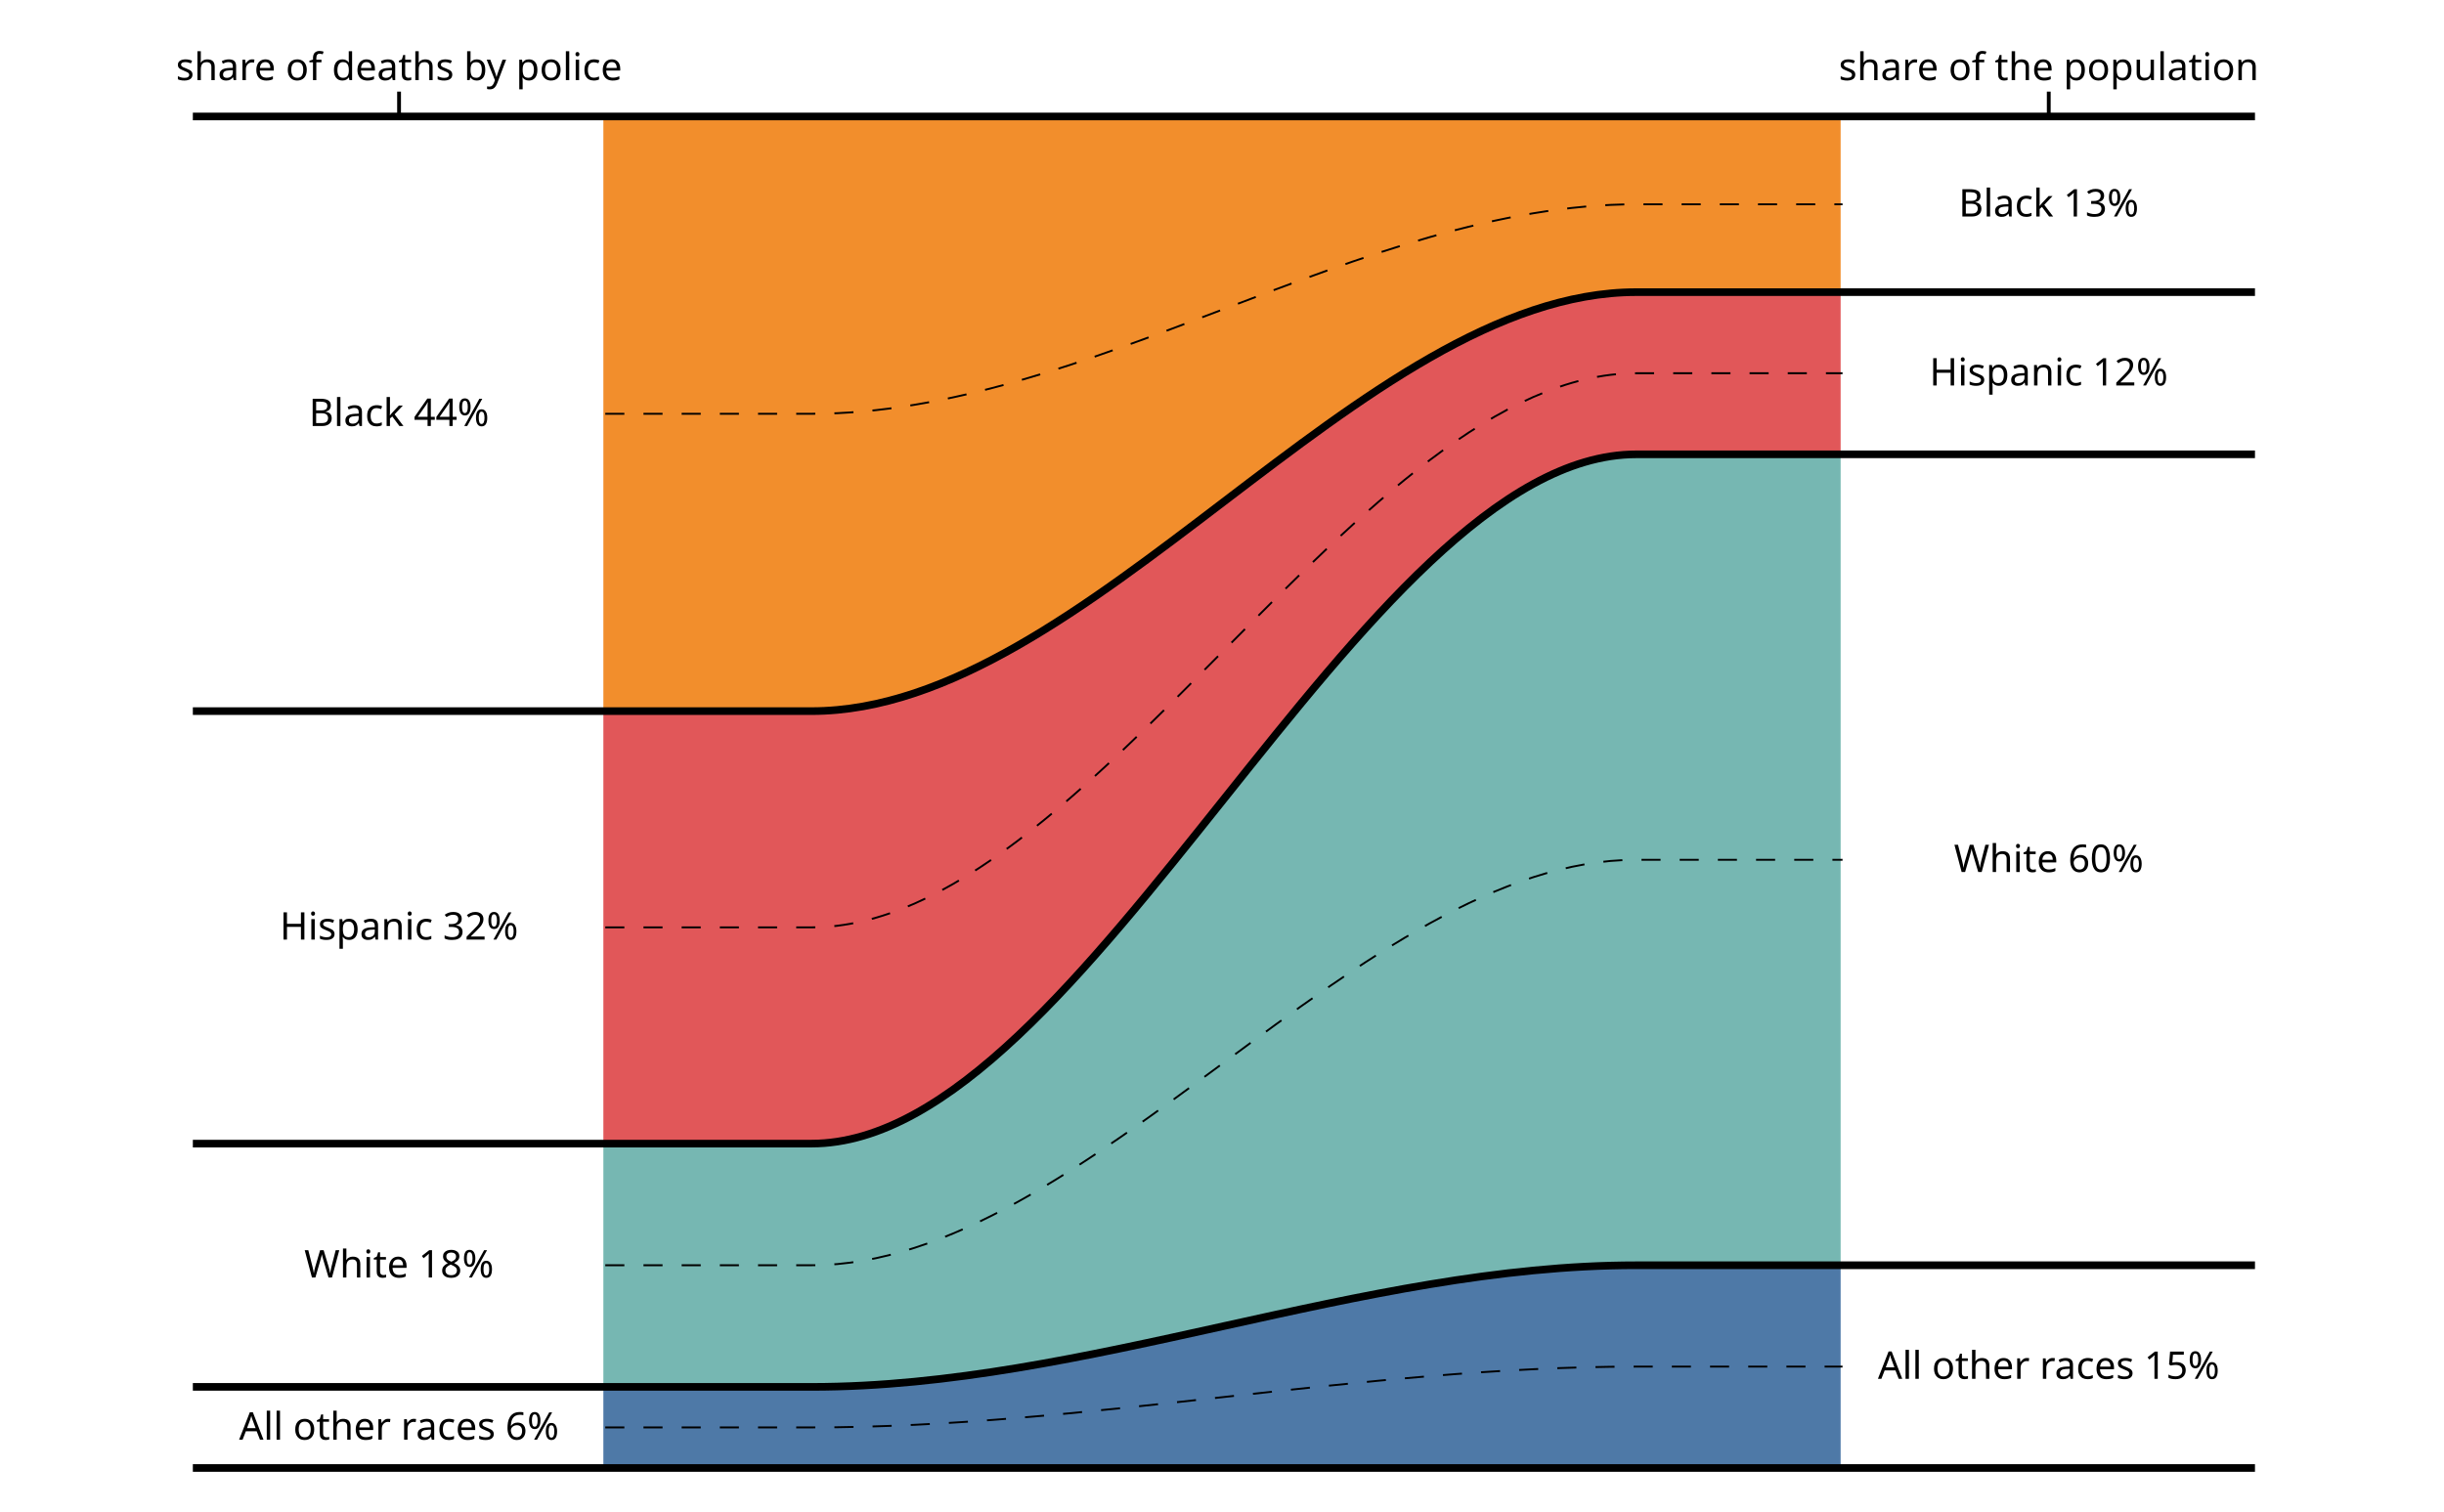
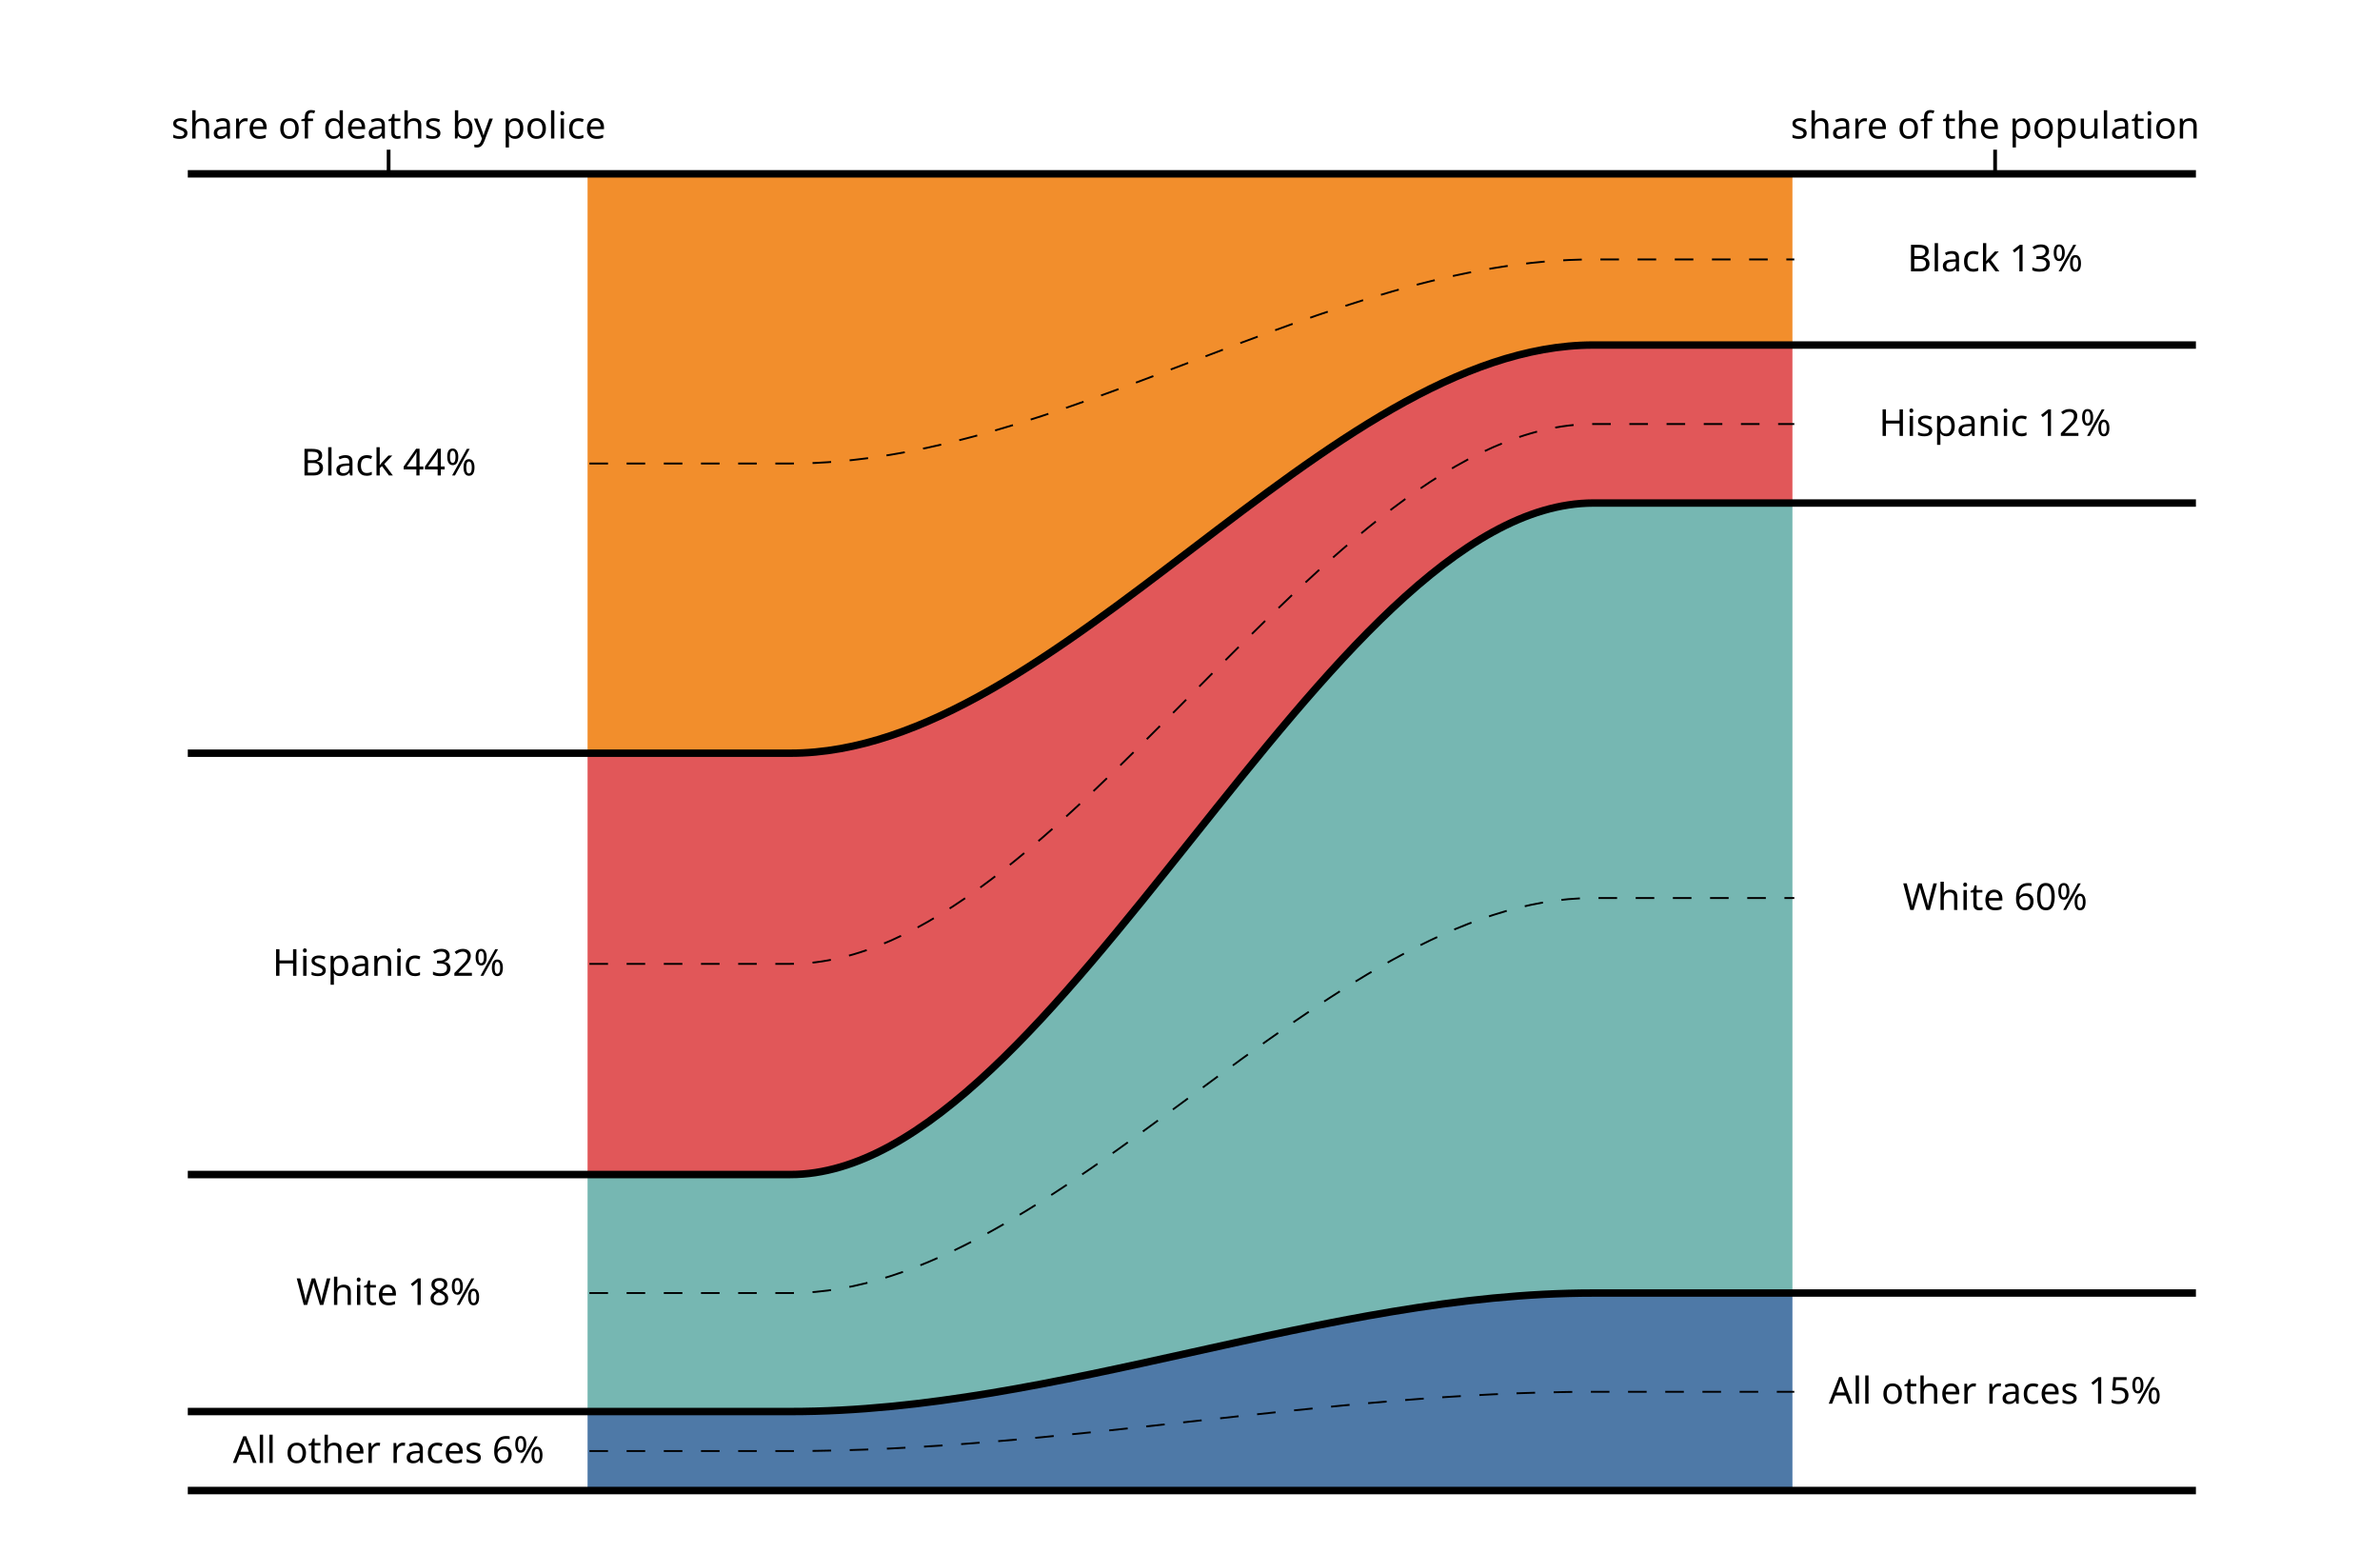
- <svg xmlns="http://www.w3.org/2000/svg" viewBox="0,0,640,396" class="plot" fill="currentColor" stroke-miterlimit="1" text-anchor="middle" style="max-width: 640px; display: block; font-size: 10px; font-family: sans-serif; background: white;">
+ <svg xmlns="http://www.w3.org/2000/svg" class="plot" fill="currentColor" text-anchor="middle" width="640" height="396" style="display: block; font-size: 10px; font-family: sans-serif; background: white; height: auto; max-width: 100%;">
  <style>
    .plot text {
      white-space: pre;
    }
  </style>
  <g transform="translate(0,30)" fill="none" text-anchor="middle">
    <g class="tick" opacity="1" transform="translate(104.5,0)">
      <line stroke="currentColor" y2="-6" />
      <text fill="currentColor" y="-9" dy="0em">share of deaths by police</text>
    </g>
    <g class="tick" opacity="1" transform="translate(536.5,0)">
      <line stroke="currentColor" y2="-6" />
      <text fill="currentColor" y="-9" dy="0em">share of the population</text>
    </g>
    <text fill="currentColor" transform="translate(320,-30)" dy="1em" text-anchor="middle" />
  </g>
  <g transform="translate(0,0)">
    <path fill="#f28e2c" d="M158,30C176,30,194,30,212,30C284,30,356,30,428,30C446,30,464,30,482,30L482,76.02C464,76.02,446,76.02,428,76.02C356,76.02,284,185.76,212,185.76C194,185.76,176,185.76,158,185.76Z" />
    <path fill="#e15759" d="M158,185.76C176,185.76,194,185.76,212,185.76C284,185.76,356,76.02,428,76.02C446,76.02,464,76.02,482,76.02L482,118.5C464,118.5,446,118.5,428,118.5C356,118.5,284,299.04,212,299.04C194,299.04,176,299.04,158,299.04Z" />
    <path fill="#76b7b2" d="M158,299.04C176,299.04,194,299.04,212,299.04C284,299.04,356,118.5,428,118.5C446,118.5,464,118.5,482,118.5L482,330.9C464,330.9,446,330.9,428,330.9C356,330.9,284,362.76,212,362.76C194,362.76,176,362.76,158,362.76Z" />
    <path fill="#4e79a7" d="M158,362.76C176,362.76,194,362.76,212,362.76C284,362.76,356,330.9,428,330.9C446,330.9,464,330.9,482,330.9L482,384C464,384,446,384,428,384C356,384,284,384,212,384C194,384,176,384,158,384Z" />
  </g>
-   <g fill="none" stroke="black" stroke-width="0.5" stroke-dasharray="5,5" transform="translate(0.5,0.5)">
+   <g fill="none" stroke="black" stroke-width="0.5" stroke-miterlimit="1" stroke-dasharray="5,5" transform="translate(0.5,0.5)">
    <path d="M158,107.88C176,107.88,194,107.88,212,107.88C284,107.88,356,53.01,428,53.01C446,53.01,464,53.01,482,53.01" />
    <path d="M158,242.4C176,242.4,194,242.4,212,242.4C284,242.4,356,97.26,428,97.26C446,97.26,464,97.26,482,97.26" />
    <path d="M158,330.9C176,330.9,194,330.9,212,330.9C284,330.9,356,224.7,428,224.7C446,224.7,464,224.7,482,224.7" />
    <path d="M158,373.38C176,373.38,194,373.38,212,373.38C284,373.38,356,357.45,428,357.45C446,357.45,464,357.45,482,357.45" />
  </g>
-   <g fill="none" stroke="black" stroke-width="2" transform="translate(0.5,0.5)">
+   <g fill="none" stroke="black" stroke-width="2" stroke-miterlimit="1" transform="translate(0.5,0.5)">
    <path d="M50,30C104,30,158,30,212,30C284,30,356,30,428,30C482,30,536,30,590,30" />
    <path d="M50,185.76C104,185.76,158,185.76,212,185.76C284,185.76,356,76.02,428,76.02C482,76.02,536,76.02,590,76.02" />
    <path d="M50,299.04C104,299.04,158,299.04,212,299.04C284,299.04,356,118.5,428,118.5C482,118.5,536,118.5,590,118.5" />
    <path d="M50,362.76C104,362.76,158,362.76,212,362.76C284,362.76,356,330.9,428,330.9C482,330.9,536,330.9,590,330.9" />
  </g>
-   <g fill="none" stroke="black" stroke-width="2" transform="translate(0.5,0.5)">
+   <g fill="none" stroke="black" stroke-width="2" stroke-miterlimit="1" transform="translate(0.5,0.5)">
    <path d="M50,384L590,384" />
  </g>
  <g transform="translate(0.5,0.5)">
    <text dy="0.32em" x="104" y="373.38">All other races 6%</text>
    <text dy="0.32em" x="536" y="357.45">All other races 15%</text>
    <text dy="0.32em" x="104" y="107.88">Black 44%</text>
    <text dy="0.32em" x="536" y="53.01">Black 13%</text>
    <text dy="0.32em" x="104" y="242.4">Hispanic 32%</text>
    <text dy="0.32em" x="536" y="97.26">Hispanic 12%</text>
    <text dy="0.32em" x="104" y="330.9">White 18%</text>
    <text dy="0.32em" x="536" y="224.7">White 60%</text>
  </g>
</svg>
